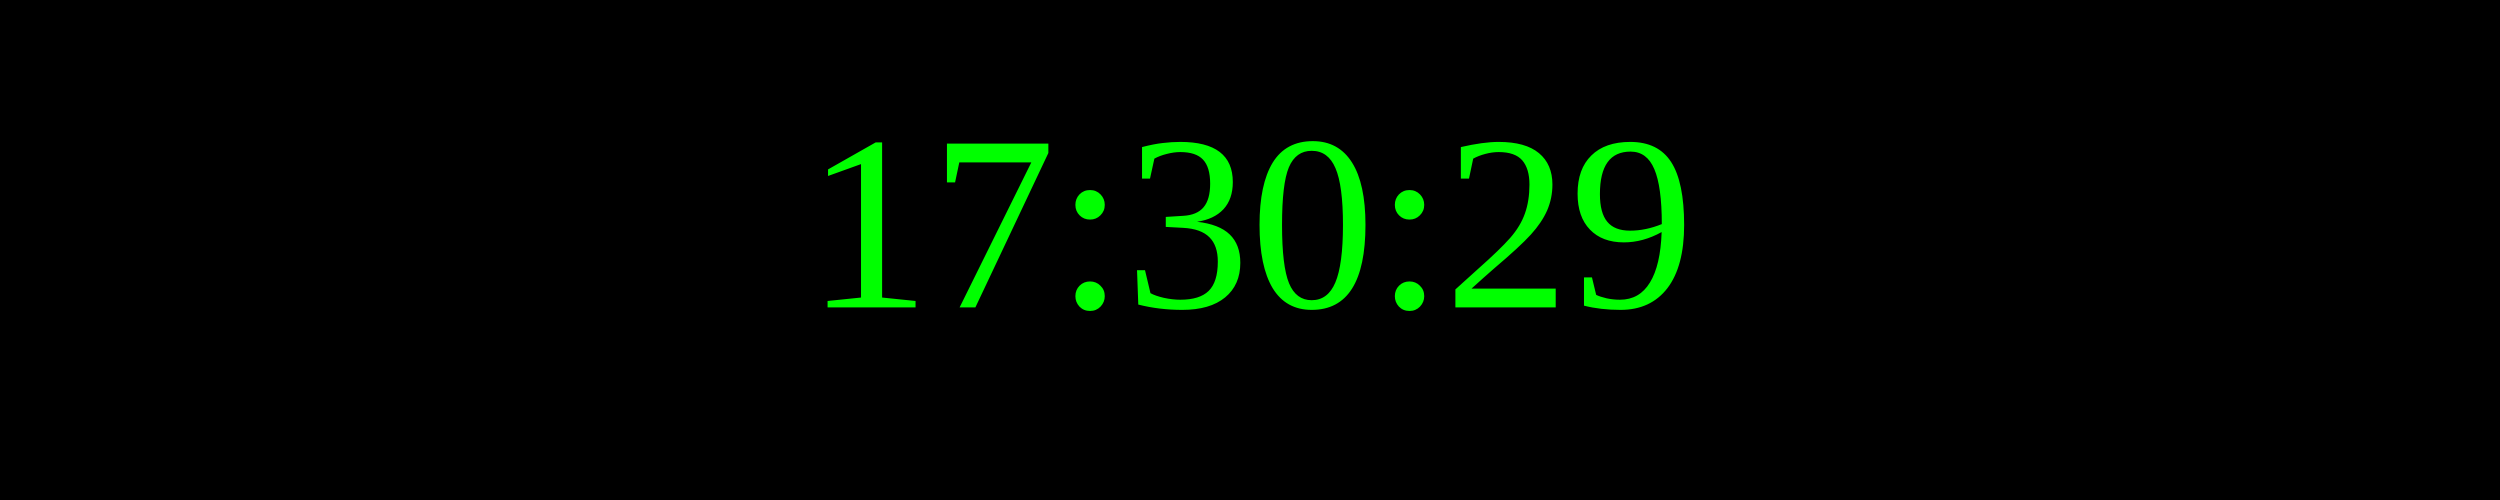
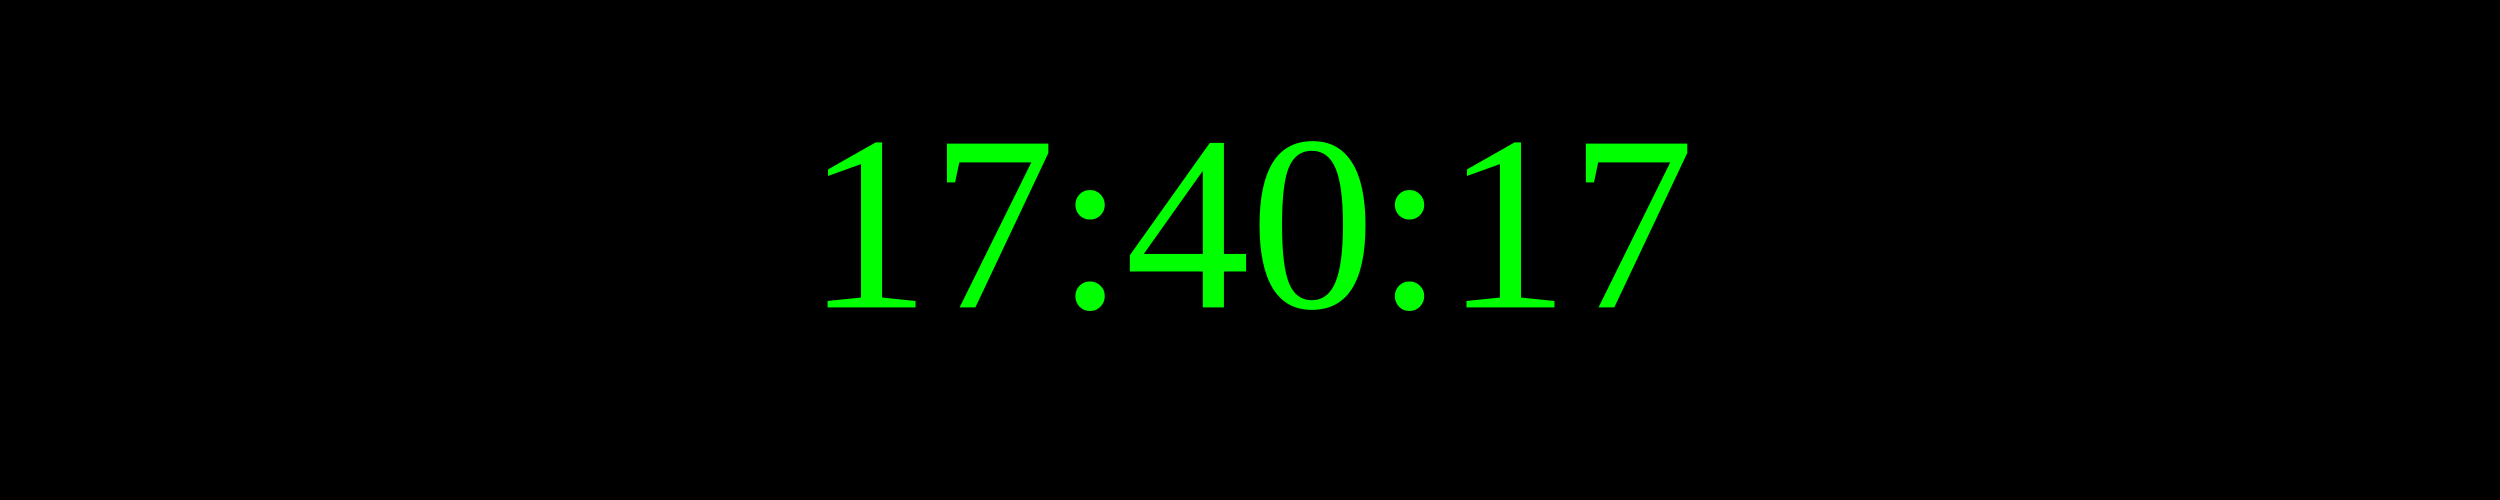
<svg xmlns="http://www.w3.org/2000/svg" width="250" height="50">
  <rect width="100%" height="100%" fill="black" />
  <text x="50%" y="50%" font-size="25" fill="lime" text-anchor="middle" dominant-baseline="middle">
- 17:30:29
+ 17:40:17
</text>
</svg>
